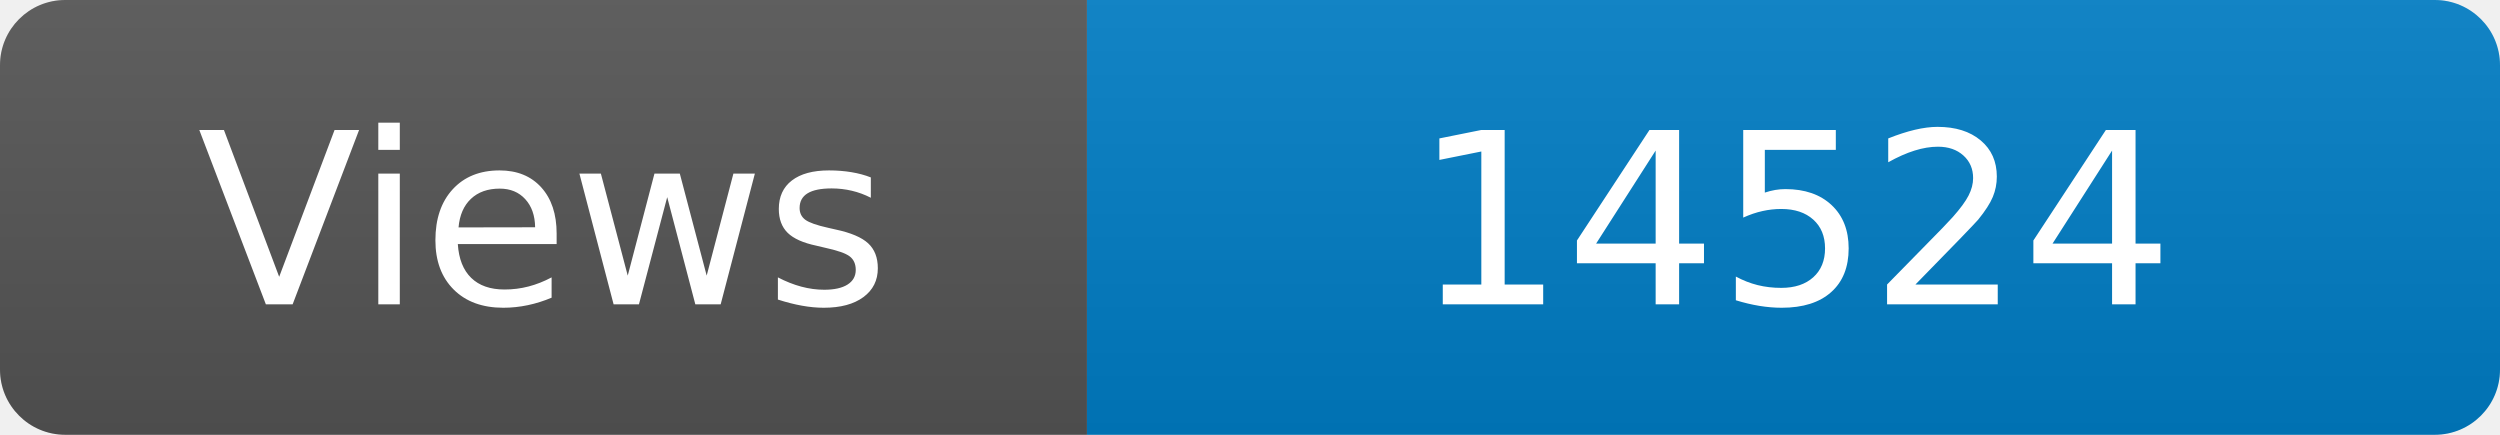
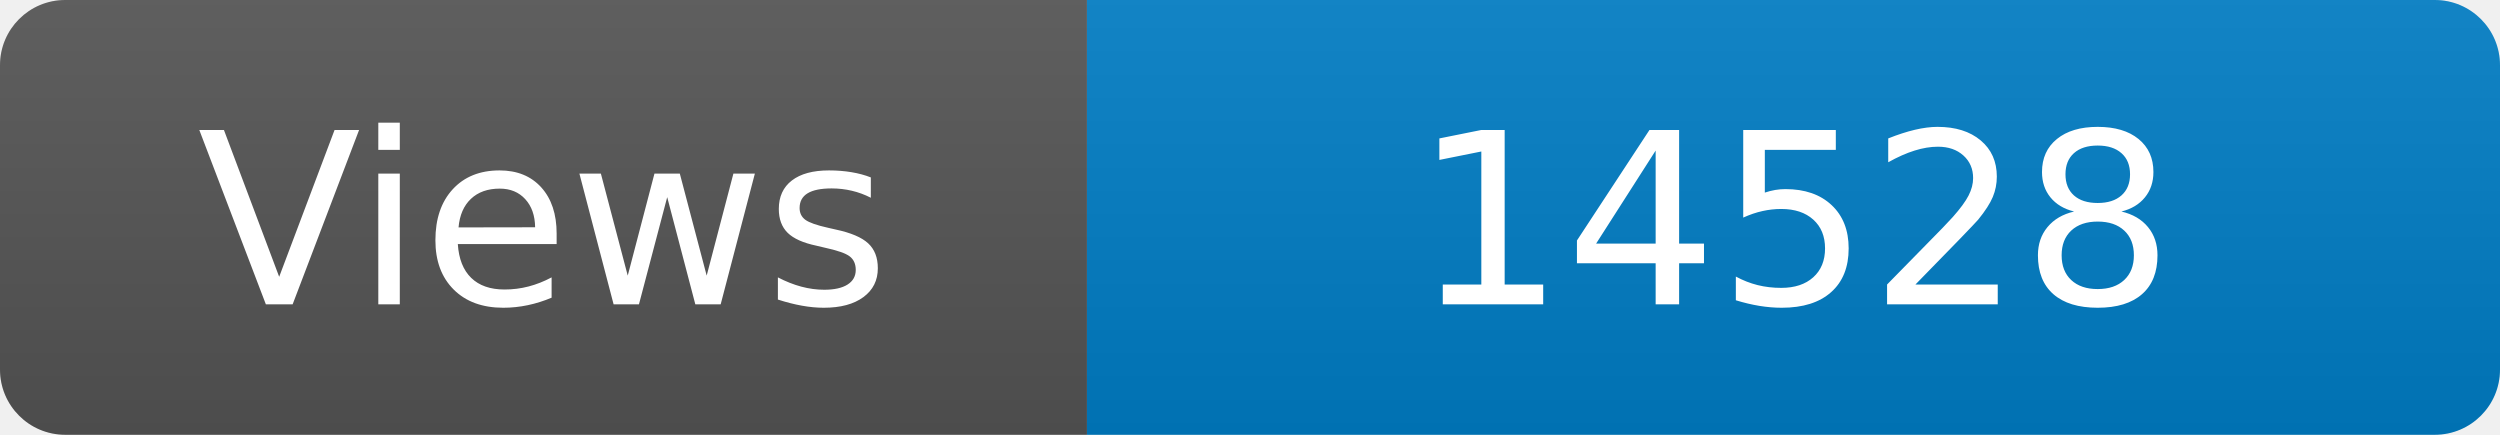
<svg xmlns="http://www.w3.org/2000/svg" width="115" height="20" role="img" aria-label="Maintained?: yes">
  <linearGradient id="s" x2="0" y2="100%">
    <stop offset="0" stop-color="#bbb" stop-opacity=".1" />
    <stop offset="1" stop-opacity=".1" />
  </linearGradient>
  <clipPath id="r">
    <rect width="115" height="20" rx="3" fill="#fff" />
  </clipPath>
  <g clip-path="url(#r)">
    <rect width="50" height="20" fill="#555" />
    <rect x="50" width="160" height="20" fill="#007ec6" />
    <rect width="115" height="20" fill="url(#s)" />
  </g>
  <g fill="#fff" text-anchor="middle" font-family="Verdana,Geneva,DejaVu Sans,sans-serif" font-size="110">
    <text x="250" y="140" transform="scale(.1)" fill="#fff">Views</text>
-     <text x="825" y="140" transform="scale(.1)" fill="#fff">14524</text>
+     <text x="825" y="140" transform="scale(.1)" fill="#fff">14528</text>
  </g>
</svg>
